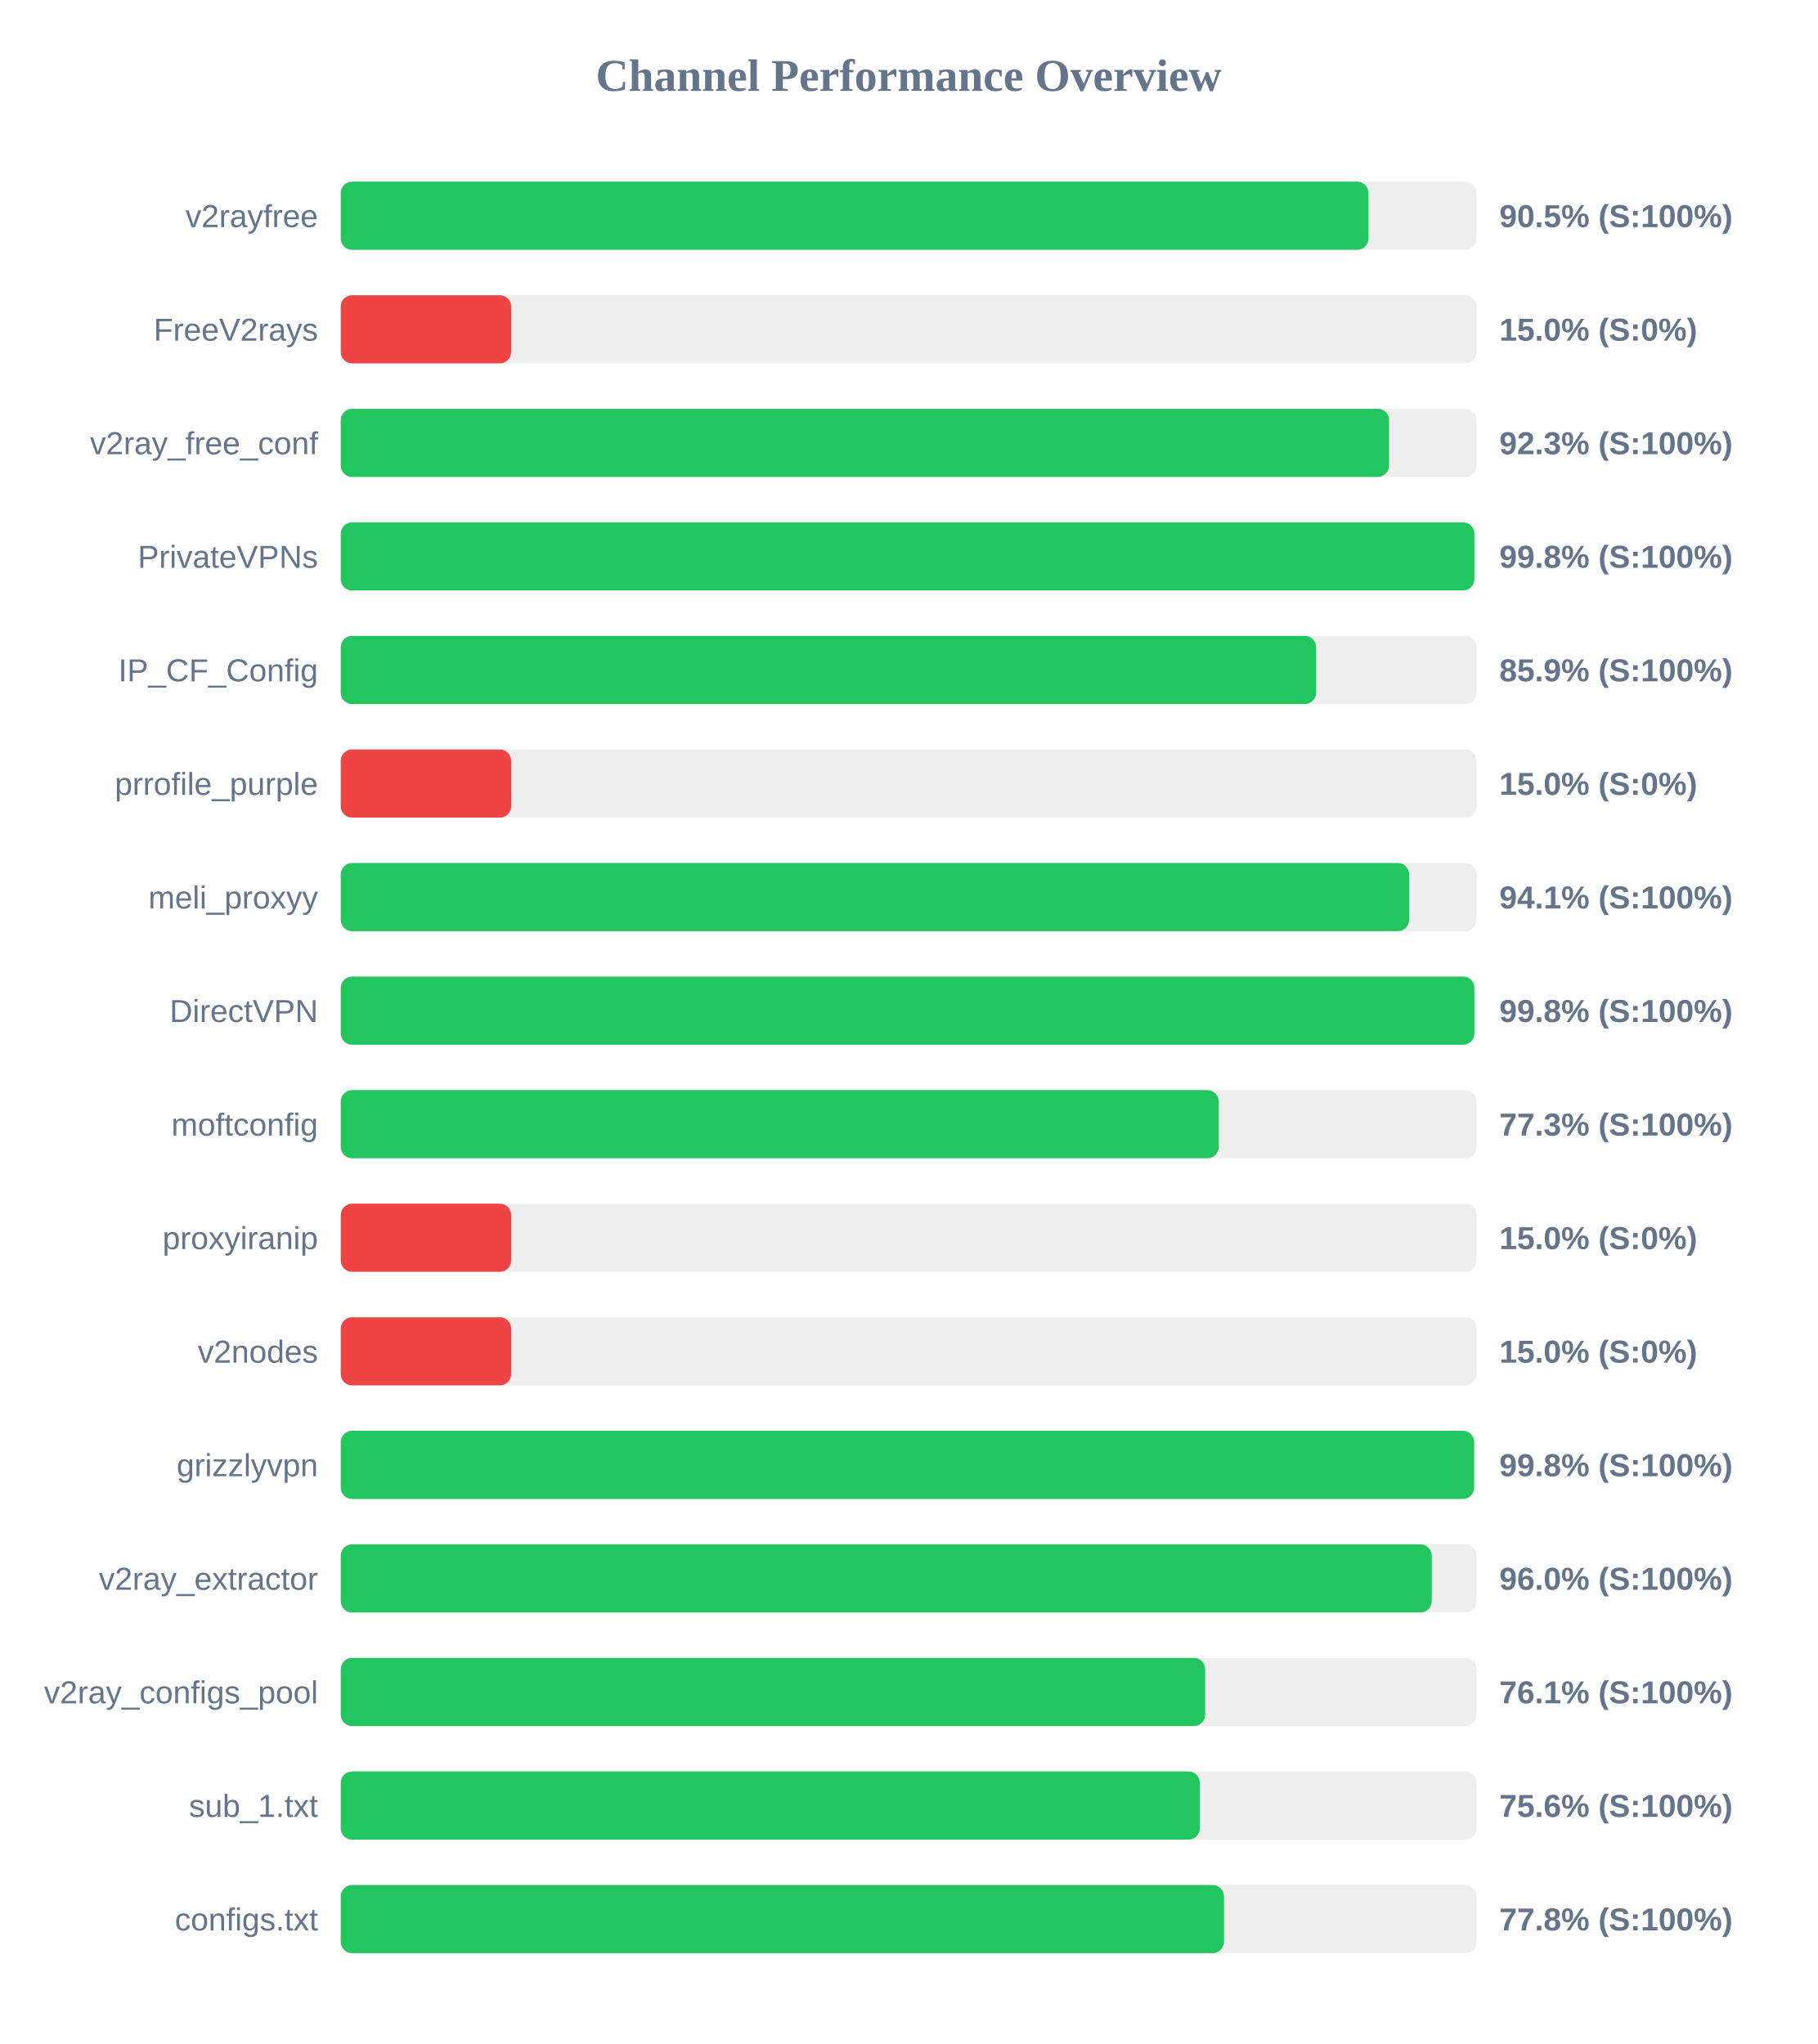
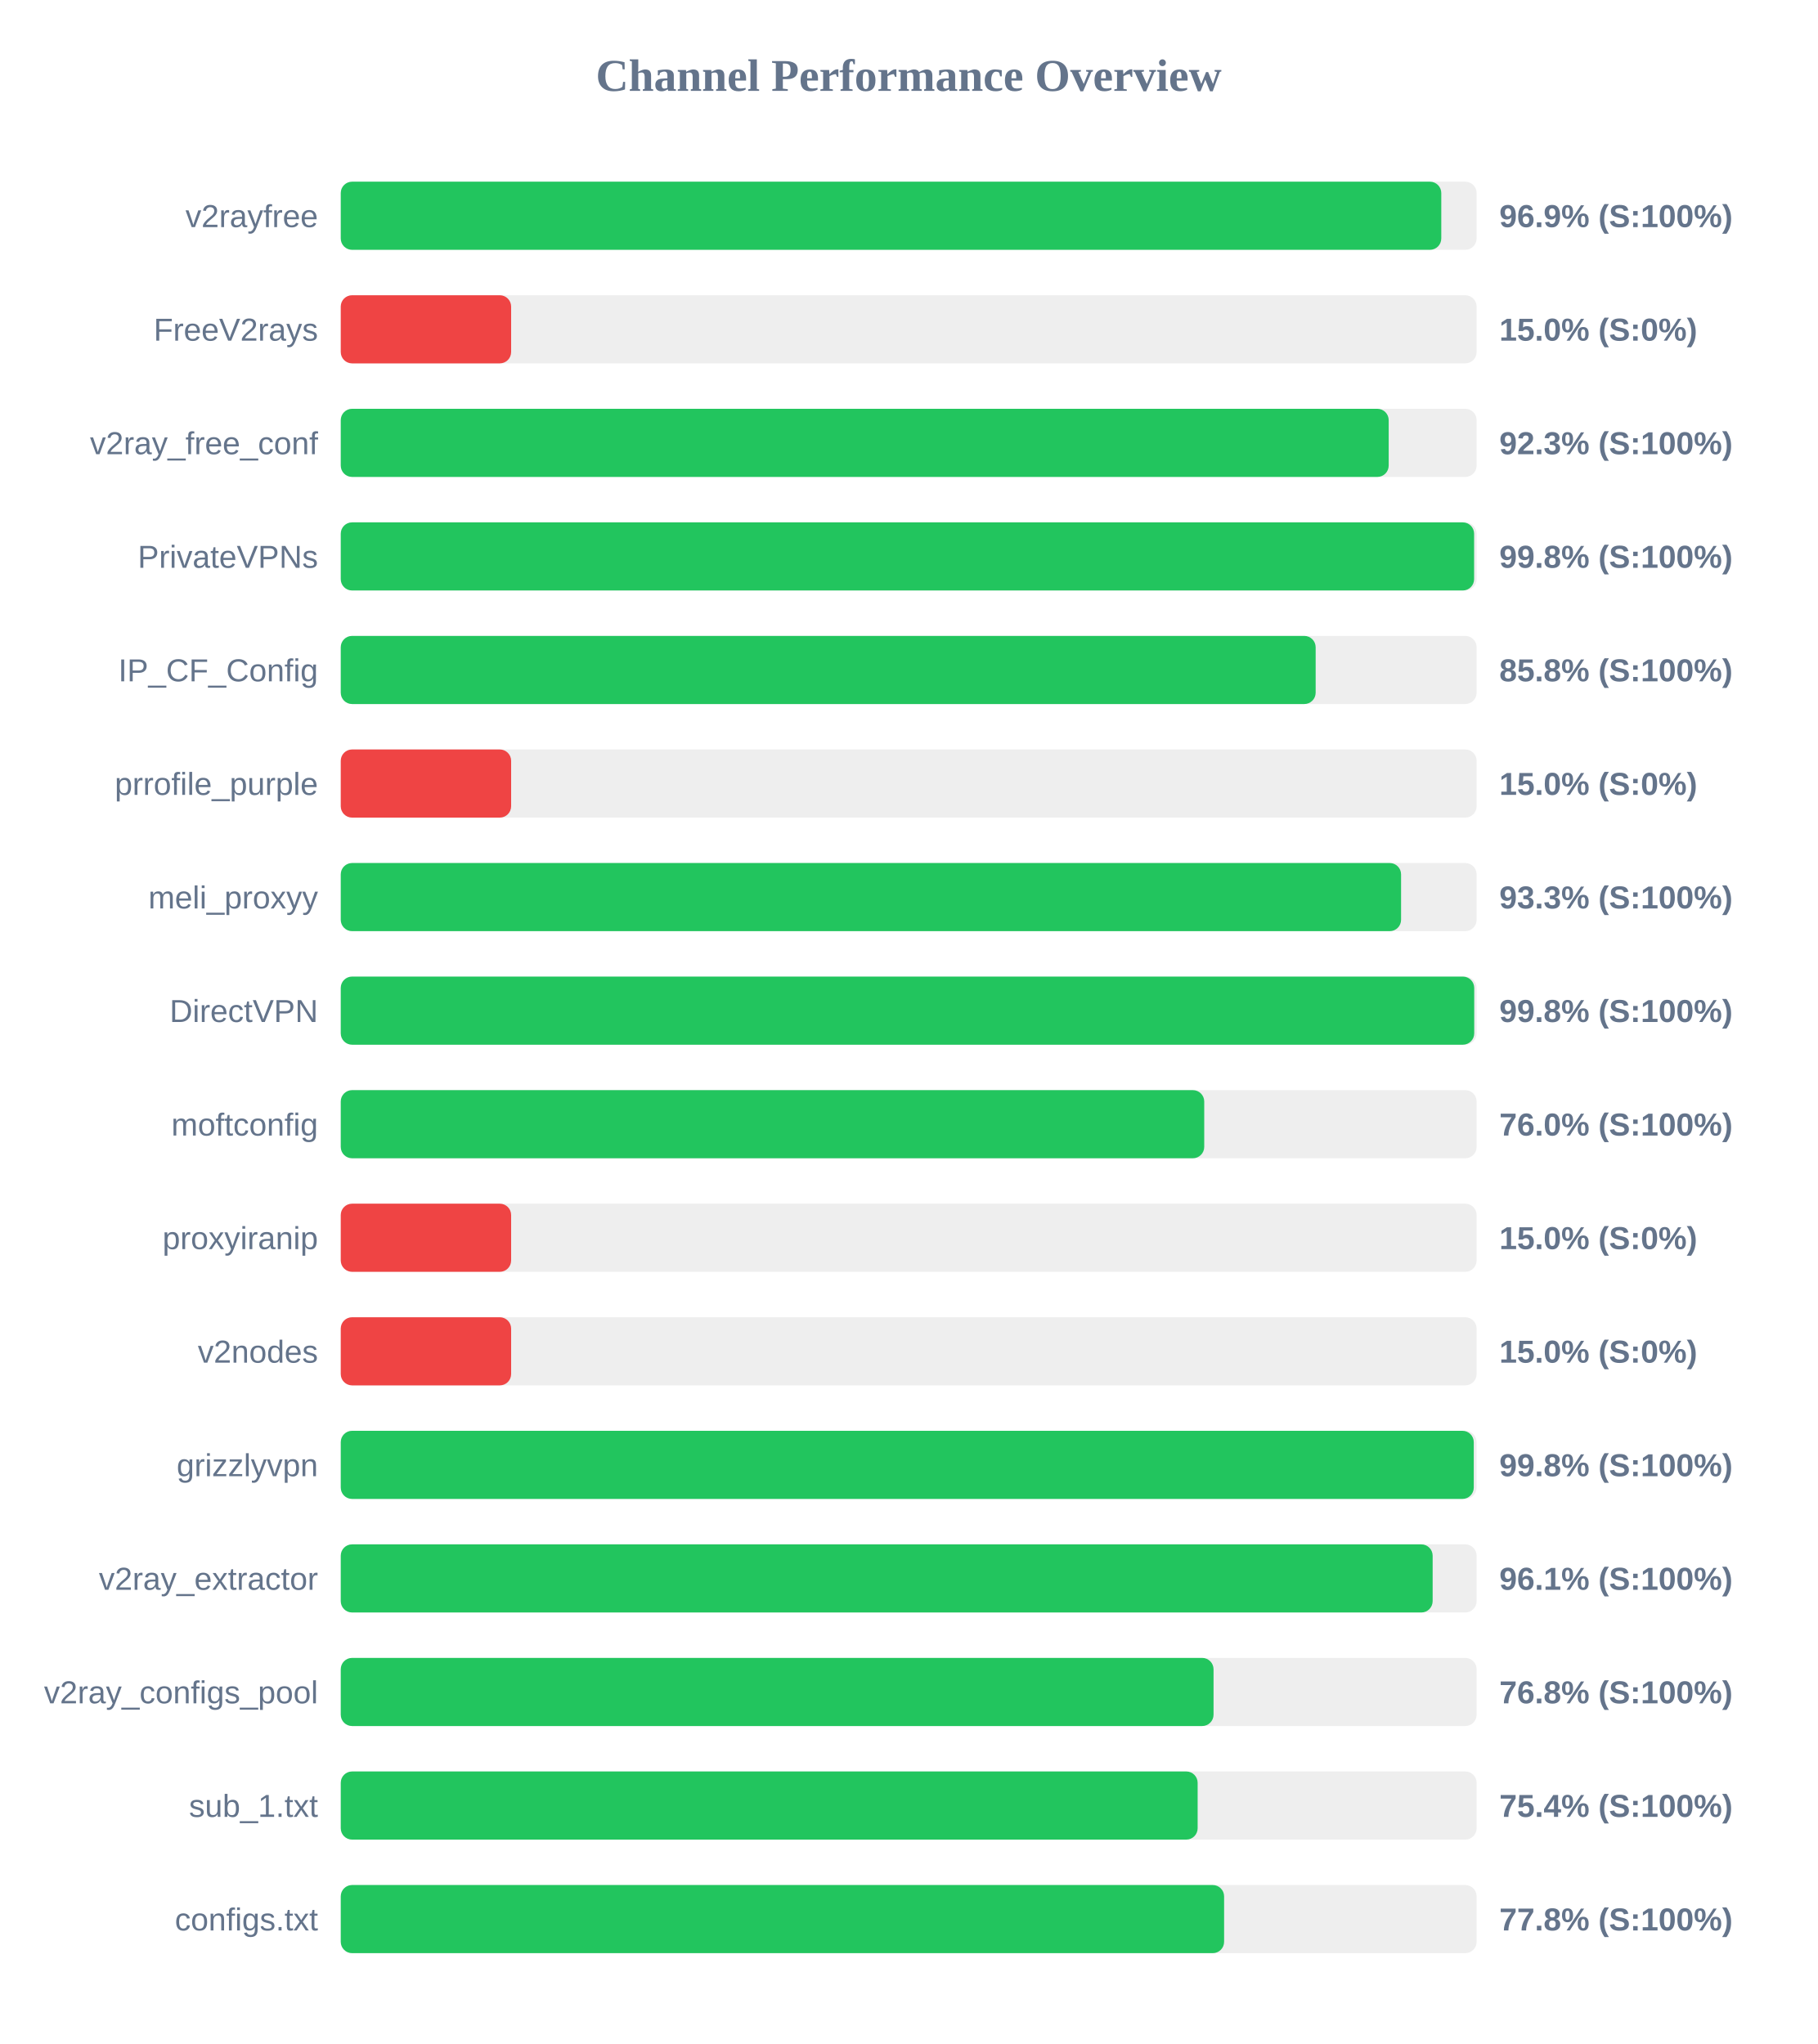
<svg xmlns="http://www.w3.org/2000/svg" width="800" height="900" version="1.1">
  <style>
        .row { font: 14px Arial; fill: #64748b; }
        .score { font: bold 14px Arial; fill: #64748b; }
    </style>
  <text x="400" y="40" text-anchor="middle" font-size="20px" font-weight="bold" fill="#64748b">Channel Performance Overview</text>
  <rect x="150" y="80" width="500" height="30" fill="#eee" rx="5" />
-   <rect x="150" y="80" width="452.4" height="30" fill="#22c55e" rx="5" />
+   <rect x="150" y="80" width="484.45" height="30" fill="#22c55e" rx="5" />
  <text x="140" y="100" text-anchor="end" class="row">v2rayfree</text>
-   <text x="660" y="100" text-anchor="start" class="score">90.5% (S:100%)</text>
+   <text x="660" y="100" text-anchor="start" class="score">96.9% (S:100%)</text>
  <rect x="150" y="130" width="500" height="30" fill="#eee" rx="5" />
  <rect x="150" y="130" width="75.0" height="30" fill="#ef4444" rx="5" />
  <text x="140" y="150" text-anchor="end" class="row">FreeV2rays</text>
  <text x="660" y="150" text-anchor="start" class="score">15.0% (S:0%)</text>
  <rect x="150" y="180" width="500" height="30" fill="#eee" rx="5" />
-   <rect x="150" y="180" width="461.45" height="30" fill="#22c55e" rx="5" />
+   <rect x="150" y="180" width="461.3" height="30" fill="#22c55e" rx="5" />
  <text x="140" y="200" text-anchor="end" class="row">v2ray_free_conf</text>
  <text x="660" y="200" text-anchor="start" class="score">92.3% (S:100%)</text>
  <rect x="150" y="230" width="500" height="30" fill="#eee" rx="5" />
-   <rect x="150" y="230" width="499.0" height="30" fill="#22c55e" rx="5" />
+   <rect x="150" y="230" width="498.9" height="30" fill="#22c55e" rx="5" />
  <text x="140" y="250" text-anchor="end" class="row">PrivateVPNs</text>
  <text x="660" y="250" text-anchor="start" class="score">99.8% (S:100%)</text>
  <rect x="150" y="280" width="500" height="30" fill="#eee" rx="5" />
-   <rect x="150" y="280" width="429.35" height="30" fill="#22c55e" rx="5" />
+   <rect x="150" y="280" width="429.15" height="30" fill="#22c55e" rx="5" />
  <text x="140" y="300" text-anchor="end" class="row">IP_CF_Config</text>
-   <text x="660" y="300" text-anchor="start" class="score">85.9% (S:100%)</text>
+   <text x="660" y="300" text-anchor="start" class="score">85.8% (S:100%)</text>
  <rect x="150" y="330" width="500" height="30" fill="#eee" rx="5" />
  <rect x="150" y="330" width="75.0" height="30" fill="#ef4444" rx="5" />
  <text x="140" y="350" text-anchor="end" class="row">prrofile_purple</text>
  <text x="660" y="350" text-anchor="start" class="score">15.0% (S:0%)</text>
  <rect x="150" y="380" width="500" height="30" fill="#eee" rx="5" />
-   <rect x="150" y="380" width="470.3" height="30" fill="#22c55e" rx="5" />
+   <rect x="150" y="380" width="466.75" height="30" fill="#22c55e" rx="5" />
  <text x="140" y="400" text-anchor="end" class="row">meli_proxyy</text>
-   <text x="660" y="400" text-anchor="start" class="score">94.1% (S:100%)</text>
+   <text x="660" y="400" text-anchor="start" class="score">93.3% (S:100%)</text>
  <rect x="150" y="430" width="500" height="30" fill="#eee" rx="5" />
-   <rect x="150" y="430" width="499.0" height="30" fill="#22c55e" rx="5" />
+   <rect x="150" y="430" width="498.95" height="30" fill="#22c55e" rx="5" />
  <text x="140" y="450" text-anchor="end" class="row">DirectVPN</text>
  <text x="660" y="450" text-anchor="start" class="score">99.8% (S:100%)</text>
  <rect x="150" y="480" width="500" height="30" fill="#eee" rx="5" />
-   <rect x="150" y="480" width="386.5" height="30" fill="#22c55e" rx="5" />
+   <rect x="150" y="480" width="380.1" height="30" fill="#22c55e" rx="5" />
  <text x="140" y="500" text-anchor="end" class="row">moftconfig</text>
-   <text x="660" y="500" text-anchor="start" class="score">77.3% (S:100%)</text>
+   <text x="660" y="500" text-anchor="start" class="score">76.0% (S:100%)</text>
  <rect x="150" y="530" width="500" height="30" fill="#eee" rx="5" />
  <rect x="150" y="530" width="75.0" height="30" fill="#ef4444" rx="5" />
  <text x="140" y="550" text-anchor="end" class="row">proxyiranip</text>
  <text x="660" y="550" text-anchor="start" class="score">15.0% (S:0%)</text>
  <rect x="150" y="580" width="500" height="30" fill="#eee" rx="5" />
  <rect x="150" y="580" width="75.0" height="30" fill="#ef4444" rx="5" />
  <text x="140" y="600" text-anchor="end" class="row">v2nodes</text>
  <text x="660" y="600" text-anchor="start" class="score">15.0% (S:0%)</text>
  <rect x="150" y="630" width="500" height="30" fill="#eee" rx="5" />
-   <rect x="150" y="630" width="498.9" height="30" fill="#22c55e" rx="5" />
+   <rect x="150" y="630" width="498.75" height="30" fill="#22c55e" rx="5" />
  <text x="140" y="650" text-anchor="end" class="row">grizzlyvpn</text>
  <text x="660" y="650" text-anchor="start" class="score">99.8% (S:100%)</text>
  <rect x="150" y="680" width="500" height="30" fill="#eee" rx="5" />
-   <rect x="150" y="680" width="480.25" height="30" fill="#22c55e" rx="5" />
+   <rect x="150" y="680" width="480.65" height="30" fill="#22c55e" rx="5" />
  <text x="140" y="700" text-anchor="end" class="row">v2ray_extractor</text>
-   <text x="660" y="700" text-anchor="start" class="score">96.0% (S:100%)</text>
+   <text x="660" y="700" text-anchor="start" class="score">96.1% (S:100%)</text>
  <rect x="150" y="730" width="500" height="30" fill="#eee" rx="5" />
-   <rect x="150" y="730" width="380.5" height="30" fill="#22c55e" rx="5" />
+   <rect x="150" y="730" width="384.2" height="30" fill="#22c55e" rx="5" />
  <text x="140" y="750" text-anchor="end" class="row">v2ray_configs_pool</text>
-   <text x="660" y="750" text-anchor="start" class="score">76.1% (S:100%)</text>
+   <text x="660" y="750" text-anchor="start" class="score">76.8% (S:100%)</text>
  <rect x="150" y="780" width="500" height="30" fill="#eee" rx="5" />
-   <rect x="150" y="780" width="378.15" height="30" fill="#22c55e" rx="5" />
+   <rect x="150" y="780" width="377.2" height="30" fill="#22c55e" rx="5" />
  <text x="140" y="800" text-anchor="end" class="row">sub_1.txt</text>
-   <text x="660" y="800" text-anchor="start" class="score">75.6% (S:100%)</text>
+   <text x="660" y="800" text-anchor="start" class="score">75.4% (S:100%)</text>
  <rect x="150" y="830" width="500" height="30" fill="#eee" rx="5" />
-   <rect x="150" y="830" width="388.8" height="30" fill="#22c55e" rx="5" />
+   <rect x="150" y="830" width="388.85" height="30" fill="#22c55e" rx="5" />
  <text x="140" y="850" text-anchor="end" class="row">configs.txt</text>
  <text x="660" y="850" text-anchor="start" class="score">77.8% (S:100%)</text>
</svg>
